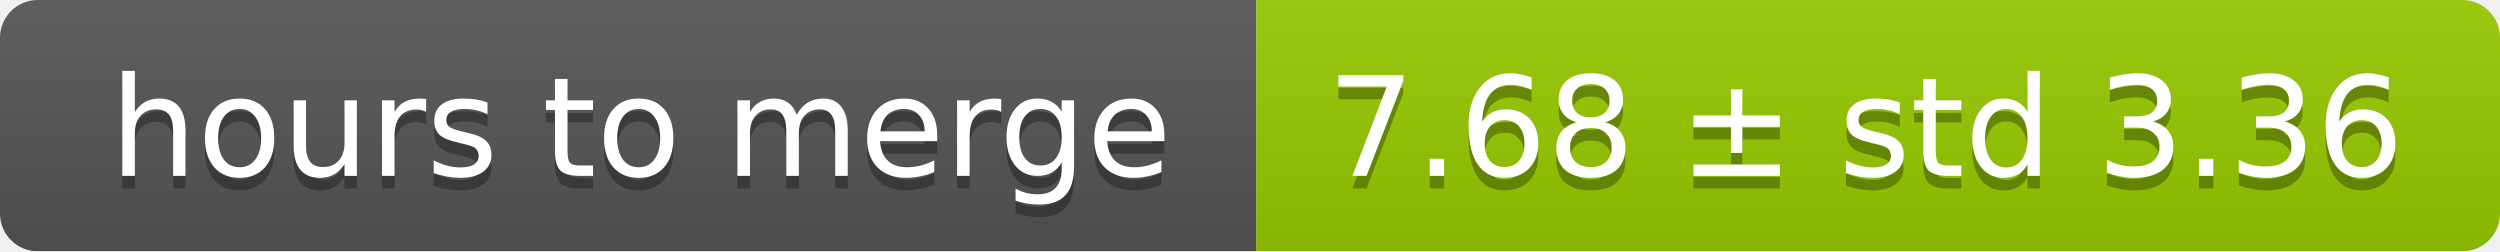
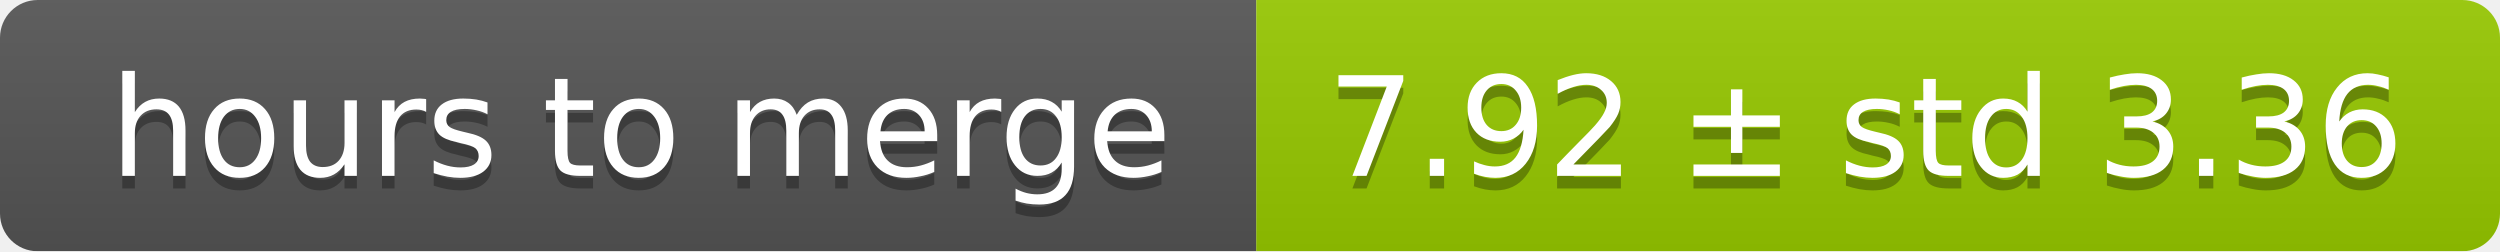
<svg xmlns="http://www.w3.org/2000/svg" width="199" height="20">
  <linearGradient id="smooth" x2="0" y2="100%">
    <stop offset="0" stop-color="#bbb" stop-opacity=".1" />
    <stop offset="1" stop-opacity=".1" />
  </linearGradient>
  <mask id="round">
    <rect width="199" height="20" rx="3" fill="#fff" />
  </mask>
  <g mask="url(#round)">
    <rect width="100" height="20" fill="#555" />
    <rect x="100" width="99" height="20" fill="#97ca00" />
    <rect width="199" height="20" fill="url(#smooth)" />
  </g>
  <g fill="#fff" text-anchor="middle" font-family="DejaVu Sans,Verdana,Geneva,sans-serif" font-size="11">
    <text x="51" y="15" fill="#010101" fill-opacity=".3">hours to merge</text>
    <text x="51" y="14">hours to merge</text>
-     <text x="148.5" y="15" fill="#010101" fill-opacity=".3">7.68 ± std 3.36</text>
-     <text x="148.5" y="14">7.68 ± std 3.36</text>
+     <text x="148.5" y="15" fill="#010101" fill-opacity=".3">7.92 ± std 3.36</text>
+     <text x="148.5" y="14">7.92 ± std 3.36</text>
  </g>
</svg>
